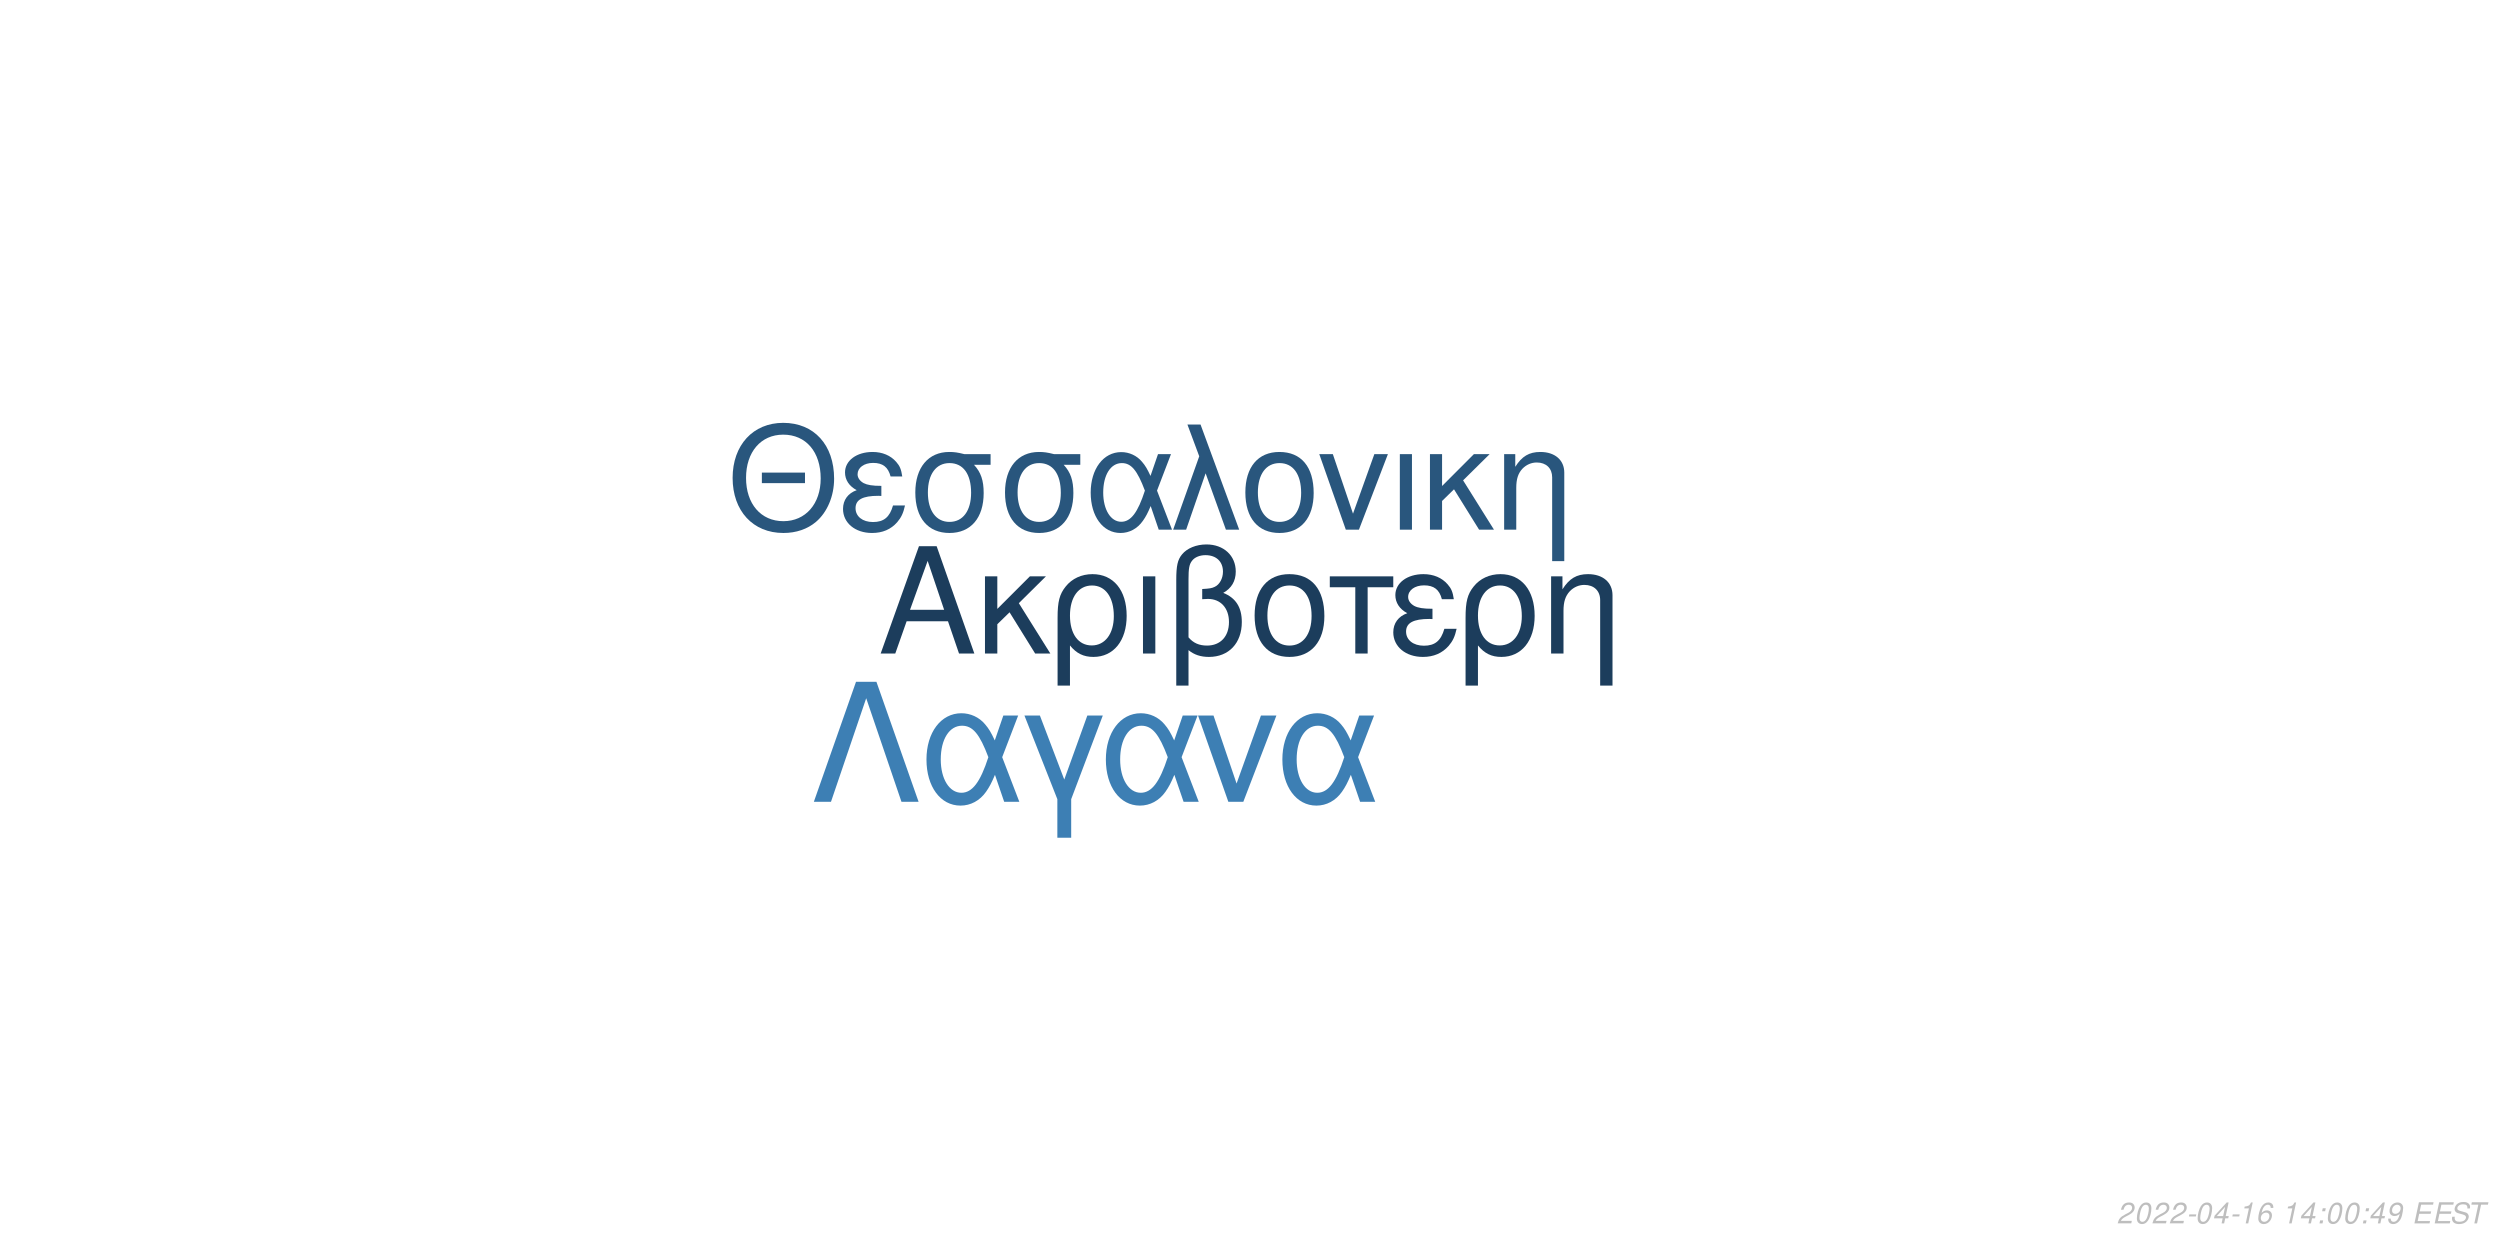
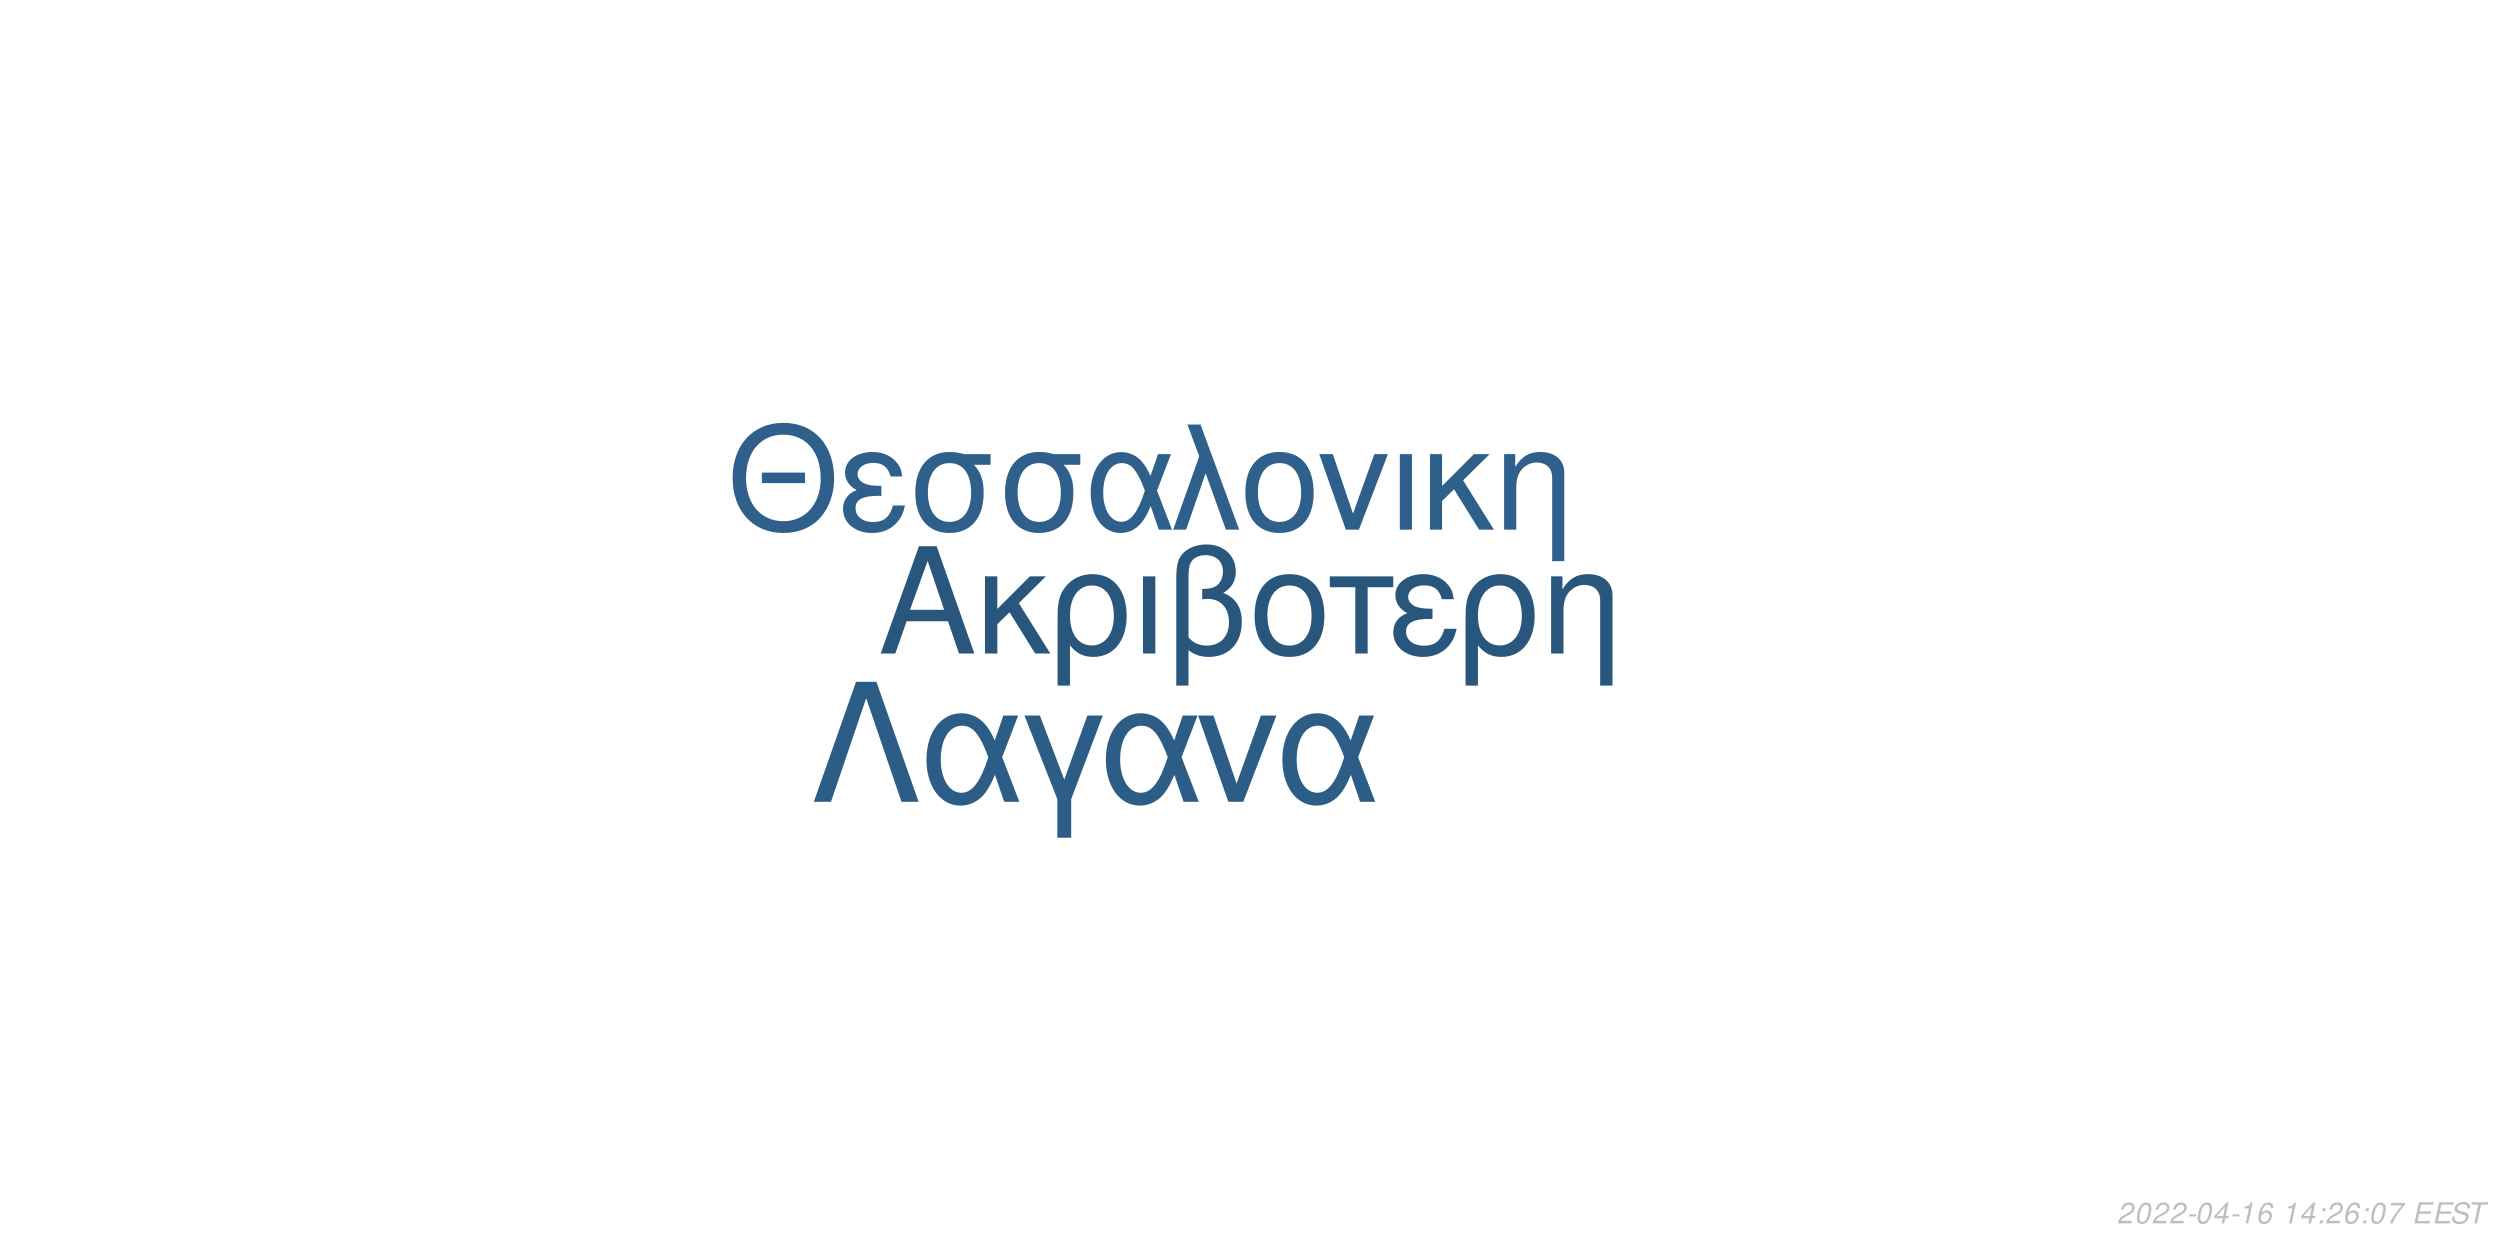
<svg xmlns="http://www.w3.org/2000/svg" xmlns:xlink="http://www.w3.org/1999/xlink" width="864pt" height="432pt" viewBox="0 0 864 432" version="1.1">
  <defs>
    <g>
      <symbol overflow="visible" id="glyph0-0">
        <path style="stroke:none;" d="" />
      </symbol>
      <symbol overflow="visible" id="glyph0-1">
        <path style="stroke:none;" d="M 24.125 -11.141 L 27.938 0 L 33.234 0 L 20.203 -37.094 L 14.094 -37.094 L 0.859 0 L 5.906 0 L 9.828 -11.141 Z M 22.797 -15.109 L 11 -15.109 L 17.094 -32.016 Z M 22.797 -15.109 " />
      </symbol>
      <symbol overflow="visible" id="glyph0-2">
        <path style="stroke:none;" d="M 7.172 -15.422 L 7.172 -26.672 L 2.906 -26.672 L 2.906 0 L 7.172 0 L 7.172 -10.125 L 11.406 -14.25 L 20.25 0 L 25.5 0 L 14.609 -17.406 L 23.969 -26.672 L 18.422 -26.672 Z M 7.172 -15.422 " />
      </symbol>
      <symbol overflow="visible" id="glyph0-3">
        <path style="stroke:none;" d="M 3 11.094 L 7.281 11.094 L 7.281 -2.797 C 9.516 -0.047 11.953 1.172 15.375 1.172 C 22.344 1.172 26.875 -4.422 26.875 -13.031 C 26.875 -21.891 22.297 -27.438 15.062 -27.438 C 11.297 -27.438 7.984 -25.906 5.797 -23.156 C 3.672 -20.516 3 -17.969 3 -12.359 Z M 14.906 -23.516 C 19.547 -23.516 22.438 -19.438 22.438 -12.922 C 22.438 -6.812 19.391 -2.797 14.812 -2.797 C 10.172 -2.797 7.281 -6.766 7.281 -13.125 C 7.281 -19.484 10.234 -23.516 14.906 -23.516 Z M 14.906 -23.516 " />
      </symbol>
      <symbol overflow="visible" id="glyph0-4">
        <path style="stroke:none;" d="M 3.516 0 L 7.781 0 L 7.781 -26.672 L 3.516 -26.672 Z M 3.516 0 " />
      </symbol>
      <symbol overflow="visible" id="glyph0-5">
        <path style="stroke:none;" d="M 4.016 11.094 L 8.25 11.094 L 8.25 -1.172 C 10.172 0.406 12.422 1.172 15.312 1.172 C 22.188 1.172 26.672 -3.609 26.672 -10.891 C 26.672 -15.984 24.578 -19.234 20.25 -20.969 C 23.109 -22.547 24.578 -25.031 24.578 -28.344 C 24.578 -33.844 20.406 -37.703 14.453 -37.703 C 10.938 -37.703 7.734 -36.391 6 -34.25 C 4.484 -32.422 4.016 -30.328 4.016 -25.391 Z M 8.25 -25.656 C 8.25 -29.359 8.5 -30.844 9.469 -32.062 C 10.375 -33.281 12.156 -34 14.094 -34 C 17.812 -34 20.156 -31.812 20.156 -28.297 C 20.156 -25.953 18.984 -23.812 17.297 -23.047 C 16.281 -22.547 15.469 -22.438 12.984 -22.297 L 12.984 -18.781 C 13.734 -18.828 14.344 -18.875 14.969 -18.875 C 19.344 -18.875 22.234 -15.719 22.234 -10.891 C 22.234 -5.906 19.281 -2.75 14.656 -2.75 C 11.953 -2.75 9.922 -3.609 8.25 -5.594 Z M 8.25 -25.656 " />
      </symbol>
      <symbol overflow="visible" id="glyph0-6">
        <path style="stroke:none;" d="M 14.094 -27.438 C 6.562 -27.438 2.094 -22.094 2.094 -13.125 C 2.094 -4.125 6.562 1.172 14.141 1.172 C 21.672 1.172 26.203 -4.172 26.203 -12.922 C 26.203 -22.188 21.828 -27.438 14.094 -27.438 Z M 14.141 -23.516 C 18.938 -23.516 21.781 -19.594 21.781 -12.984 C 21.781 -6.672 18.828 -2.75 14.141 -2.75 C 9.422 -2.75 6.516 -6.672 6.516 -13.125 C 6.516 -19.594 9.422 -23.516 14.141 -23.516 Z M 14.141 -23.516 " />
      </symbol>
      <symbol overflow="visible" id="glyph0-7">
        <path style="stroke:none;" d="M 7.891 0 L 12.156 0 L 12.156 -22.906 L 21.016 -22.906 L 21.016 -26.672 L -0.922 -26.672 L -0.922 -22.906 L 7.891 -22.906 Z M 7.891 0 " />
      </symbol>
      <symbol overflow="visible" id="glyph0-8">
        <path style="stroke:none;" d="M 14.562 -15.469 C 11.344 -15.469 9.562 -15.781 8.297 -16.438 C 6.922 -17.203 6.156 -18.328 6.156 -19.547 C 6.156 -21.891 8.453 -23.562 11.656 -23.562 C 15.062 -23.562 16.953 -22.094 17.812 -18.781 L 21.938 -18.781 C 21.578 -21.266 21.062 -22.5 19.797 -23.922 C 17.812 -26.203 14.906 -27.438 11.453 -27.438 C 5.797 -27.438 1.734 -24.375 1.734 -20.203 C 1.734 -17.609 3.156 -15.375 5.859 -13.938 C 2.797 -12.875 1.016 -10.484 1.016 -7.328 C 1.016 -2.391 5.297 1.172 11.25 1.172 C 14.969 1.172 17.906 -0.109 20.156 -2.641 C 21.578 -4.328 22.297 -5.797 22.906 -8.547 L 18.672 -8.547 C 17.5 -4.422 15.422 -2.703 11.609 -2.703 C 7.938 -2.703 5.438 -4.688 5.438 -7.578 C 5.438 -10.578 7.938 -11.953 13.484 -11.953 C 13.641 -11.953 14.094 -11.953 14.562 -11.906 Z M 14.562 -15.469 " />
      </symbol>
      <symbol overflow="visible" id="glyph0-9">
        <path style="stroke:none;" d="M 3.562 -26.672 L 3.562 0 L 7.844 0 L 7.844 -14.703 C 7.844 -17.906 8.5 -19.891 10.031 -21.531 C 11.406 -22.953 13.188 -23.719 15.062 -23.719 C 18.375 -23.719 20.516 -21.672 20.516 -18.469 L 20.516 11.094 L 24.781 11.094 L 24.781 -20.156 C 24.781 -24.578 21.469 -27.438 16.328 -27.438 C 12.359 -27.438 9.828 -25.906 7.484 -22.188 L 7.484 -26.672 Z M 3.562 -26.672 " />
      </symbol>
      <symbol overflow="visible" id="glyph1-0">
        <path style="stroke:none;" d="" />
      </symbol>
      <symbol overflow="visible" id="glyph1-1">
        <path style="stroke:none;" d="M 26.859 -19.734 L 11.953 -19.734 L 11.953 -16.094 L 26.859 -16.094 Z M 19.328 -36.922 C 8.922 -36.922 1.844 -29.25 1.844 -17.891 C 1.844 -6.484 8.875 1.141 19.391 1.141 C 23.812 1.141 27.703 -0.203 30.641 -2.688 C 34.578 -6.031 36.922 -11.656 36.922 -17.594 C 36.922 -29.297 30 -36.922 19.328 -36.922 Z M 19.328 -32.844 C 27.203 -32.844 32.281 -26.906 32.281 -17.688 C 32.281 -8.922 27.062 -2.938 19.391 -2.938 C 11.609 -2.938 6.484 -8.922 6.484 -17.891 C 6.484 -26.859 11.609 -32.844 19.328 -32.844 Z M 19.328 -32.844 " />
      </symbol>
      <symbol overflow="visible" id="glyph1-2">
        <path style="stroke:none;" d="M 14.25 -15.141 C 11.109 -15.141 9.375 -15.453 8.125 -16.094 C 6.781 -16.844 6.031 -17.938 6.031 -19.141 C 6.031 -21.422 8.266 -23.078 11.406 -23.078 C 14.75 -23.078 16.594 -21.625 17.438 -18.391 L 21.469 -18.391 C 21.125 -20.828 20.625 -22.031 19.391 -23.422 C 17.438 -25.656 14.594 -26.859 11.219 -26.859 C 5.688 -26.859 1.688 -23.875 1.688 -19.781 C 1.688 -17.234 3.094 -15.047 5.734 -13.656 C 2.734 -12.609 1 -10.266 1 -7.172 C 1 -2.344 5.188 1.141 11.016 1.141 C 14.656 1.141 17.547 -0.094 19.734 -2.594 C 21.125 -4.234 21.828 -5.688 22.422 -8.375 L 18.281 -8.375 C 17.141 -4.328 15.094 -2.641 11.359 -2.641 C 7.766 -2.641 5.328 -4.578 5.328 -7.422 C 5.328 -10.359 7.766 -11.703 13.203 -11.703 C 13.359 -11.703 13.797 -11.703 14.25 -11.656 Z M 14.25 -15.141 " />
      </symbol>
      <symbol overflow="visible" id="glyph1-3">
        <path style="stroke:none;" d="M 29 -26.109 L 19.938 -26.109 C 17.594 -26.703 16.438 -26.859 14.703 -26.859 C 7.469 -26.859 2.984 -21.469 2.984 -12.859 C 2.984 -4.031 7.375 1.141 14.797 1.141 C 22.172 1.141 26.609 -4.078 26.609 -12.656 C 26.609 -17.047 25.656 -19.828 23.266 -22.422 L 29 -22.422 Z M 14.797 -23.016 C 19.531 -23.016 22.266 -19.234 22.266 -12.75 C 22.266 -6.531 19.438 -2.688 14.797 -2.688 C 10.172 -2.688 7.328 -6.531 7.328 -12.859 C 7.328 -19.188 10.172 -23.016 14.797 -23.016 Z M 14.797 -23.016 " />
      </symbol>
      <symbol overflow="visible" id="glyph1-4">
        <path style="stroke:none;" d="M 29.344 -26.109 L 24.859 -26.109 L 22.266 -18.578 C 21.125 -21.031 20.484 -22.125 19.328 -23.469 C 17.547 -25.609 14.906 -26.812 12.156 -26.812 C 5.984 -26.812 1.594 -20.984 1.594 -12.812 C 1.594 -4.578 5.828 1.141 11.906 1.141 C 14.953 1.141 17.734 -0.344 19.625 -3.047 C 20.672 -4.531 21.281 -5.688 22.328 -8.172 L 25.109 0 L 29.703 0 L 24.516 -13.5 Z M 20.328 -13.5 C 17.891 -5.922 15.453 -2.734 12.156 -2.734 C 8.516 -2.734 5.922 -6.922 5.922 -12.812 C 5.922 -18.938 8.516 -23.016 12.359 -23.016 C 15.594 -23.016 17.688 -20.531 20.328 -13.5 Z M 20.328 -13.5 " />
      </symbol>
      <symbol overflow="visible" id="glyph1-5">
        <path style="stroke:none;" d="M 1.094 0 L 5.578 0 L 12.312 -19.484 L 19.328 0 L 23.922 0 L 10.562 -36.328 L 6.031 -36.328 L 10.109 -25.359 Z M 1.094 0 " />
      </symbol>
      <symbol overflow="visible" id="glyph1-6">
        <path style="stroke:none;" d="M 13.797 -26.859 C 6.422 -26.859 2.047 -21.625 2.047 -12.859 C 2.047 -4.031 6.422 1.141 13.859 1.141 C 21.234 1.141 25.656 -4.078 25.656 -12.656 C 25.656 -21.719 21.375 -26.859 13.797 -26.859 Z M 13.859 -23.016 C 18.531 -23.016 21.328 -19.188 21.328 -12.703 C 21.328 -6.531 18.438 -2.688 13.859 -2.688 C 9.219 -2.688 6.375 -6.531 6.375 -12.859 C 6.375 -19.188 9.219 -23.016 13.859 -23.016 Z M 13.859 -23.016 " />
      </symbol>
      <symbol overflow="visible" id="glyph1-7">
        <path style="stroke:none;" d="M 14.297 0 L 24.312 -26.109 L 19.625 -26.109 L 12.25 -5.531 L 5.281 -26.109 L 0.594 -26.109 L 9.766 0 Z M 14.297 0 " />
      </symbol>
      <symbol overflow="visible" id="glyph1-8">
        <path style="stroke:none;" d="M 3.438 0 L 7.625 0 L 7.625 -26.109 L 3.438 -26.109 Z M 3.438 0 " />
      </symbol>
      <symbol overflow="visible" id="glyph1-9">
        <path style="stroke:none;" d="M 7.031 -15.094 L 7.031 -26.109 L 2.844 -26.109 L 2.844 0 L 7.031 0 L 7.031 -9.922 L 11.156 -13.953 L 19.828 0 L 24.969 0 L 14.297 -17.047 L 23.469 -26.109 L 18.031 -26.109 Z M 7.031 -15.094 " />
      </symbol>
      <symbol overflow="visible" id="glyph1-10">
        <path style="stroke:none;" d="M 3.484 -26.109 L 3.484 0 L 7.672 0 L 7.672 -14.406 C 7.672 -17.547 8.328 -19.484 9.812 -21.078 C 11.156 -22.469 12.906 -23.219 14.75 -23.219 C 17.984 -23.219 20.078 -21.234 20.078 -18.094 L 20.078 10.859 L 24.266 10.859 L 24.266 -19.734 C 24.266 -24.062 21.031 -26.859 16 -26.859 C 12.109 -26.859 9.609 -25.359 7.328 -21.719 L 7.328 -26.109 Z M 3.484 -26.109 " />
      </symbol>
      <symbol overflow="visible" id="glyph2-0">
        <path style="stroke:none;" d="" />
      </symbol>
      <symbol overflow="visible" id="glyph2-1">
        <path style="stroke:none;" d="M 22.531 -41.484 L 15.484 -41.484 L 0.906 0 L 6.828 0 L 19 -35.797 L 31.188 0 L 37.109 0 Z M 22.531 -41.484 " />
      </symbol>
      <symbol overflow="visible" id="glyph2-2">
        <path style="stroke:none;" d="M 33.516 -29.812 L 28.391 -29.812 L 25.438 -21.219 C 24.125 -24.016 23.391 -25.266 22.078 -26.797 C 20.031 -29.25 17.016 -30.609 13.891 -30.609 C 6.828 -30.609 1.828 -23.953 1.828 -14.625 C 1.828 -5.234 6.656 1.312 13.594 1.312 C 17.078 1.312 20.266 -0.391 22.422 -3.469 C 23.609 -5.172 24.297 -6.484 25.5 -9.328 L 28.688 0 L 33.922 0 L 28 -15.422 Z M 23.219 -15.422 C 20.422 -6.766 17.641 -3.125 13.891 -3.125 C 9.734 -3.125 6.766 -7.906 6.766 -14.625 C 6.766 -21.625 9.734 -26.297 14.109 -26.297 C 17.812 -26.297 20.203 -23.453 23.219 -15.422 Z M 23.219 -15.422 " />
      </symbol>
      <symbol overflow="visible" id="glyph2-3">
        <path style="stroke:none;" d="M 12.062 12.406 L 16.844 12.406 L 16.844 -0.906 L 27.766 -29.812 L 22.422 -29.812 L 14.453 -7.688 L 6.031 -29.812 L 0.688 -29.812 L 12.062 -0.906 Z M 12.062 12.406 " />
      </symbol>
      <symbol overflow="visible" id="glyph2-4">
        <path style="stroke:none;" d="M 16.328 0 L 27.766 -29.812 L 22.422 -29.812 L 14 -6.312 L 6.031 -29.812 L 0.688 -29.812 L 11.156 0 Z M 16.328 0 " />
      </symbol>
      <symbol overflow="visible" id="glyph3-0">
        <path style="stroke:none;" d="" />
      </symbol>
      <symbol overflow="visible" id="glyph3-1">
        <path style="stroke:none;" d="M 5.234 -0.875 L 1.469 -0.875 C 1.641 -1.375 2.203 -1.891 3.109 -2.344 L 4.234 -2.938 C 5.562 -3.625 6.219 -4.469 6.219 -5.484 C 6.219 -5.938 6.062 -6.359 5.797 -6.656 C 5.469 -7.047 4.984 -7.234 4.312 -7.234 C 2.766 -7.234 1.891 -6.453 1.484 -4.734 L 2.375 -4.734 C 2.484 -5.188 2.609 -5.484 2.797 -5.75 C 3.094 -6.203 3.609 -6.453 4.188 -6.453 C 4.891 -6.453 5.344 -6.031 5.344 -5.375 C 5.344 -4.703 4.859 -4.094 4.016 -3.656 L 2.984 -3.125 C 1.234 -2.188 0.797 -1.656 0.344 -0.016 L 5.047 -0.016 Z M 5.234 -0.875 " />
      </symbol>
      <symbol overflow="visible" id="glyph3-2">
        <path style="stroke:none;" d="M 4.203 -7.234 C 3.375 -7.234 2.688 -6.812 2.125 -5.984 C 1.484 -5.047 0.984 -3.188 0.984 -1.734 C 0.984 -1.109 1.172 -0.562 1.484 -0.266 C 1.797 0.047 2.281 0.234 2.766 0.234 C 3.625 0.234 4.281 -0.156 4.859 -1.016 C 5.516 -1.953 6 -3.797 6 -5.266 C 6 -6.5 5.328 -7.234 4.203 -7.234 Z M 4.094 -6.453 C 4.734 -6.453 5.125 -5.984 5.125 -5.156 C 5.125 -4.203 4.781 -2.625 4.406 -1.812 C 3.984 -0.938 3.516 -0.547 2.875 -0.547 C 2.25 -0.547 1.875 -1.031 1.875 -1.828 C 1.875 -2.797 2.203 -4.344 2.594 -5.203 C 2.984 -6.047 3.453 -6.453 4.094 -6.453 Z M 4.094 -6.453 " />
      </symbol>
      <symbol overflow="visible" id="glyph3-3">
        <path style="stroke:none;" d="M 3.516 -3.125 L 1.125 -3.125 L 0.969 -2.406 L 3.359 -2.406 Z M 3.516 -3.125 " />
      </symbol>
      <symbol overflow="visible" id="glyph3-4">
        <path style="stroke:none;" d="M 3.625 -1.75 L 3.266 0 L 4.141 0 L 4.516 -1.75 L 5.562 -1.75 L 5.734 -2.531 L 4.688 -2.531 L 5.688 -7.234 L 5.016 -7.234 L 0.844 -2.672 L 0.641 -1.75 Z M 3.797 -2.531 L 1.594 -2.531 L 4.469 -5.703 Z M 3.797 -2.531 " />
      </symbol>
      <symbol overflow="visible" id="glyph3-5">
        <path style="stroke:none;" d="M 3.703 -5.188 L 2.594 0 L 3.469 0 L 5.016 -7.234 L 4.438 -7.234 C 3.906 -6.156 3.688 -6.016 2.234 -5.812 L 2.109 -5.188 Z M 3.703 -5.188 " />
      </symbol>
      <symbol overflow="visible" id="glyph3-6">
        <path style="stroke:none;" d="M 6.125 -5.344 L 6.141 -5.625 C 6.141 -6.609 5.453 -7.234 4.391 -7.234 C 3.438 -7.234 2.641 -6.719 2.016 -5.703 C 1.422 -4.781 0.938 -2.953 0.938 -1.688 C 0.938 -0.516 1.688 0.234 2.859 0.234 C 3.703 0.234 4.438 -0.156 5 -0.875 C 5.406 -1.422 5.672 -2.156 5.672 -2.766 C 5.672 -3.812 4.969 -4.5 3.906 -4.5 C 3.234 -4.5 2.672 -4.234 2.094 -3.625 C 2.406 -5.375 3.234 -6.453 4.25 -6.453 C 4.703 -6.453 5.062 -6.234 5.172 -5.844 C 5.203 -5.719 5.234 -5.578 5.25 -5.344 Z M 3.656 -3.734 C 4.344 -3.734 4.797 -3.281 4.797 -2.625 C 4.797 -1.469 3.984 -0.547 2.984 -0.547 C 2.297 -0.547 1.812 -1.047 1.812 -1.766 C 1.812 -2.859 2.625 -3.734 3.656 -3.734 Z M 3.656 -3.734 " />
      </symbol>
      <symbol overflow="visible" id="glyph3-7">
        <path style="stroke:none;" d="" />
      </symbol>
      <symbol overflow="visible" id="glyph3-8">
        <path style="stroke:none;" d="M 2.359 -1.031 L 1.312 -1.031 L 1.094 0 L 2.141 0 Z M 3.266 -5.234 L 2.219 -5.234 L 2 -4.203 L 3.047 -4.203 Z M 3.266 -5.234 " />
      </symbol>
      <symbol overflow="visible" id="glyph3-9">
-         <path style="stroke:none;" d="M 0.844 -1.656 C 0.844 -1.547 0.844 -1.438 0.844 -1.375 C 0.844 -0.406 1.531 0.234 2.578 0.234 C 3.203 0.234 3.766 0.016 4.297 -0.438 C 4.938 -1 5.312 -1.656 5.594 -2.719 C 5.844 -3.672 6.016 -4.766 6.016 -5.375 C 6.016 -5.844 5.844 -6.328 5.547 -6.656 C 5.203 -7.031 4.703 -7.234 4.062 -7.234 C 2.516 -7.234 1.297 -5.938 1.297 -4.266 C 1.297 -3.203 1.984 -2.547 3.047 -2.547 C 3.484 -2.547 3.953 -2.672 4.281 -2.891 C 4.406 -2.984 4.547 -3.078 4.828 -3.344 C 4.438 -1.484 3.703 -0.547 2.703 -0.547 C 2.109 -0.547 1.719 -0.938 1.719 -1.547 L 1.719 -1.656 Z M 3.953 -6.453 C 4.625 -6.453 5.141 -5.953 5.141 -5.281 C 5.141 -4.188 4.312 -3.312 3.297 -3.312 C 2.594 -3.312 2.172 -3.734 2.172 -4.453 C 2.172 -5.562 2.984 -6.453 3.953 -6.453 Z M 3.953 -6.453 " />
+         <path style="stroke:none;" d="M 6.703 -7.094 L 1.953 -7.094 L 1.766 -6.219 L 5.594 -6.219 C 3.344 -3.688 2.266 -2.109 1.375 0 L 2.344 0 C 3.031 -1.906 4.828 -4.594 6.547 -6.281 Z M 6.703 -7.094 " />
      </symbol>
      <symbol overflow="visible" id="glyph3-10">
        <path style="stroke:none;" d="M 2.547 -3.312 L 6.5 -3.312 L 6.688 -4.141 L 2.719 -4.141 L 3.219 -6.469 L 7.344 -6.469 L 7.516 -7.297 L 2.453 -7.297 L 0.906 0 L 6.125 0 L 6.297 -0.812 L 2.016 -0.812 Z M 2.547 -3.312 " />
      </symbol>
      <symbol overflow="visible" id="glyph3-11">
        <path style="stroke:none;" d="M 7.062 -5.156 C 7.125 -5.438 7.141 -5.562 7.141 -5.703 C 7.141 -6.156 6.938 -6.594 6.594 -6.891 C 6.188 -7.25 5.656 -7.406 4.875 -7.406 C 3.844 -7.406 3.047 -7.125 2.5 -6.562 C 2.094 -6.141 1.781 -5.438 1.781 -4.922 C 1.781 -4.297 2.219 -3.766 2.891 -3.562 L 4.594 -3.094 C 5.406 -2.859 5.734 -2.578 5.734 -2.094 C 5.734 -1.781 5.547 -1.406 5.266 -1.141 C 4.844 -0.766 4.266 -0.578 3.453 -0.578 C 2.328 -0.578 1.812 -0.984 1.812 -1.906 C 1.812 -2.047 1.812 -2.125 1.844 -2.312 L 0.984 -2.312 C 0.906 -2.062 0.891 -1.906 0.891 -1.688 C 0.891 -0.484 1.797 0.234 3.297 0.234 C 4.359 0.234 5.234 -0.062 5.812 -0.609 C 6.344 -1.078 6.688 -1.797 6.688 -2.375 C 6.688 -2.641 6.609 -2.906 6.453 -3.156 C 6.234 -3.5 5.938 -3.703 5.469 -3.828 L 3.75 -4.312 C 2.984 -4.547 2.734 -4.734 2.734 -5.188 C 2.734 -5.547 2.875 -5.844 3.188 -6.109 C 3.547 -6.438 4.031 -6.594 4.703 -6.594 C 5.266 -6.594 5.688 -6.484 5.906 -6.297 C 6.094 -6.125 6.219 -5.797 6.219 -5.516 C 6.219 -5.422 6.203 -5.344 6.188 -5.156 Z M 7.062 -5.156 " />
      </symbol>
      <symbol overflow="visible" id="glyph3-12">
        <path style="stroke:none;" d="M 4.938 -6.469 L 7.312 -6.469 L 7.484 -7.297 L 1.75 -7.297 L 1.578 -6.469 L 3.984 -6.469 L 2.609 0 L 3.547 0 Z M 4.938 -6.469 " />
      </symbol>
    </g>
  </defs>
  <g id="surface1">
    <rect x="0" y="0" width="864" height="432" style="fill:rgb(100%,100%,100%);fill-opacity:1;stroke:none;" />
-     <g style="fill:rgb(10.98%,23.922%,36.078%);fill-opacity:1;">
+     <g style="fill:rgb(16.078%,33.725%,49.02%);fill-opacity:1;">
      <use xlink:href="#glyph0-1" x="303.5" y="225.861" />
      <use xlink:href="#glyph0-2" x="337.5" y="225.861" />
      <use xlink:href="#glyph0-3" x="362.5" y="225.861" />
      <use xlink:href="#glyph0-4" x="391.5" y="225.861" />
      <use xlink:href="#glyph0-5" x="402.5" y="225.861" />
      <use xlink:href="#glyph0-6" x="431.5" y="225.861" />
      <use xlink:href="#glyph0-7" x="460.5" y="225.861" />
      <use xlink:href="#glyph0-8" x="480.5" y="225.861" />
      <use xlink:href="#glyph0-3" x="503.5" y="225.861" />
      <use xlink:href="#glyph0-9" x="532.5" y="225.861" />
    </g>
-     <g style="fill:rgb(16.078%,33.725%,49.02%);fill-opacity:1;">
+     <g style="fill:rgb(18.039%,37.647%,54.51%);fill-opacity:1;">
      <use xlink:href="#glyph1-1" x="251.348" y="183.058" />
      <use xlink:href="#glyph1-2" x="290.348" y="183.058" />
      <use xlink:href="#glyph1-3" x="313.348" y="183.058" />
      <use xlink:href="#glyph1-3" x="344.348" y="183.058" />
      <use xlink:href="#glyph1-4" x="375.348" y="183.058" />
      <use xlink:href="#glyph1-5" x="404.348" y="183.058" />
      <use xlink:href="#glyph1-6" x="428.348" y="183.058" />
      <use xlink:href="#glyph1-7" x="455.348" y="183.058" />
      <use xlink:href="#glyph1-8" x="480.348" y="183.058" />
      <use xlink:href="#glyph1-9" x="491.348" y="183.058" />
      <use xlink:href="#glyph1-10" x="516.348" y="183.058" />
    </g>
-     <g style="fill:rgb(23.922%,49.804%,70.588%);fill-opacity:1;">
+     <g style="fill:rgb(17.255%,36.471%,52.549%);fill-opacity:1;">
      <use xlink:href="#glyph2-1" x="280.359" y="277.105" />
      <use xlink:href="#glyph2-2" x="318.359" y="277.105" />
      <use xlink:href="#glyph2-3" x="353.359" y="277.105" />
      <use xlink:href="#glyph2-2" x="380.359" y="277.105" />
      <use xlink:href="#glyph2-4" x="413.359" y="277.105" />
      <use xlink:href="#glyph2-2" x="441.359" y="277.105" />
    </g>
    <g style="fill:rgb(74.51%,74.51%,74.51%);fill-opacity:1;">
      <use xlink:href="#glyph3-1" x="731.52" y="422.81" />
      <use xlink:href="#glyph3-2" x="737.52" y="422.81" />
      <use xlink:href="#glyph3-1" x="743.52" y="422.81" />
      <use xlink:href="#glyph3-1" x="749.52" y="422.81" />
      <use xlink:href="#glyph3-3" x="755.52" y="422.81" />
      <use xlink:href="#glyph3-2" x="758.52" y="422.81" />
      <use xlink:href="#glyph3-4" x="764.52" y="422.81" />
      <use xlink:href="#glyph3-3" x="770.52" y="422.81" />
      <use xlink:href="#glyph3-5" x="773.52" y="422.81" />
      <use xlink:href="#glyph3-6" x="779.52" y="422.81" />
      <use xlink:href="#glyph3-7" x="785.52" y="422.81" />
      <use xlink:href="#glyph3-5" x="788.52" y="422.81" />
      <use xlink:href="#glyph3-4" x="794.52" y="422.81" />
      <use xlink:href="#glyph3-8" x="800.52" y="422.81" />
-       <use xlink:href="#glyph3-2" x="803.52" y="422.81" />
-       <use xlink:href="#glyph3-2" x="809.52" y="422.81" />
+       <use xlink:href="#glyph3-1" x="803.52" y="422.81" />
+       <use xlink:href="#glyph3-6" x="809.52" y="422.81" />
      <use xlink:href="#glyph3-8" x="815.52" y="422.81" />
-       <use xlink:href="#glyph3-4" x="818.52" y="422.81" />
+       <use xlink:href="#glyph3-2" x="818.52" y="422.81" />
      <use xlink:href="#glyph3-9" x="824.52" y="422.81" />
      <use xlink:href="#glyph3-7" x="830.52" y="422.81" />
      <use xlink:href="#glyph3-10" x="833.52" y="422.81" />
      <use xlink:href="#glyph3-10" x="840.52" y="422.81" />
      <use xlink:href="#glyph3-11" x="846.52" y="422.81" />
      <use xlink:href="#glyph3-12" x="852.52" y="422.81" />
    </g>
  </g>
</svg>
